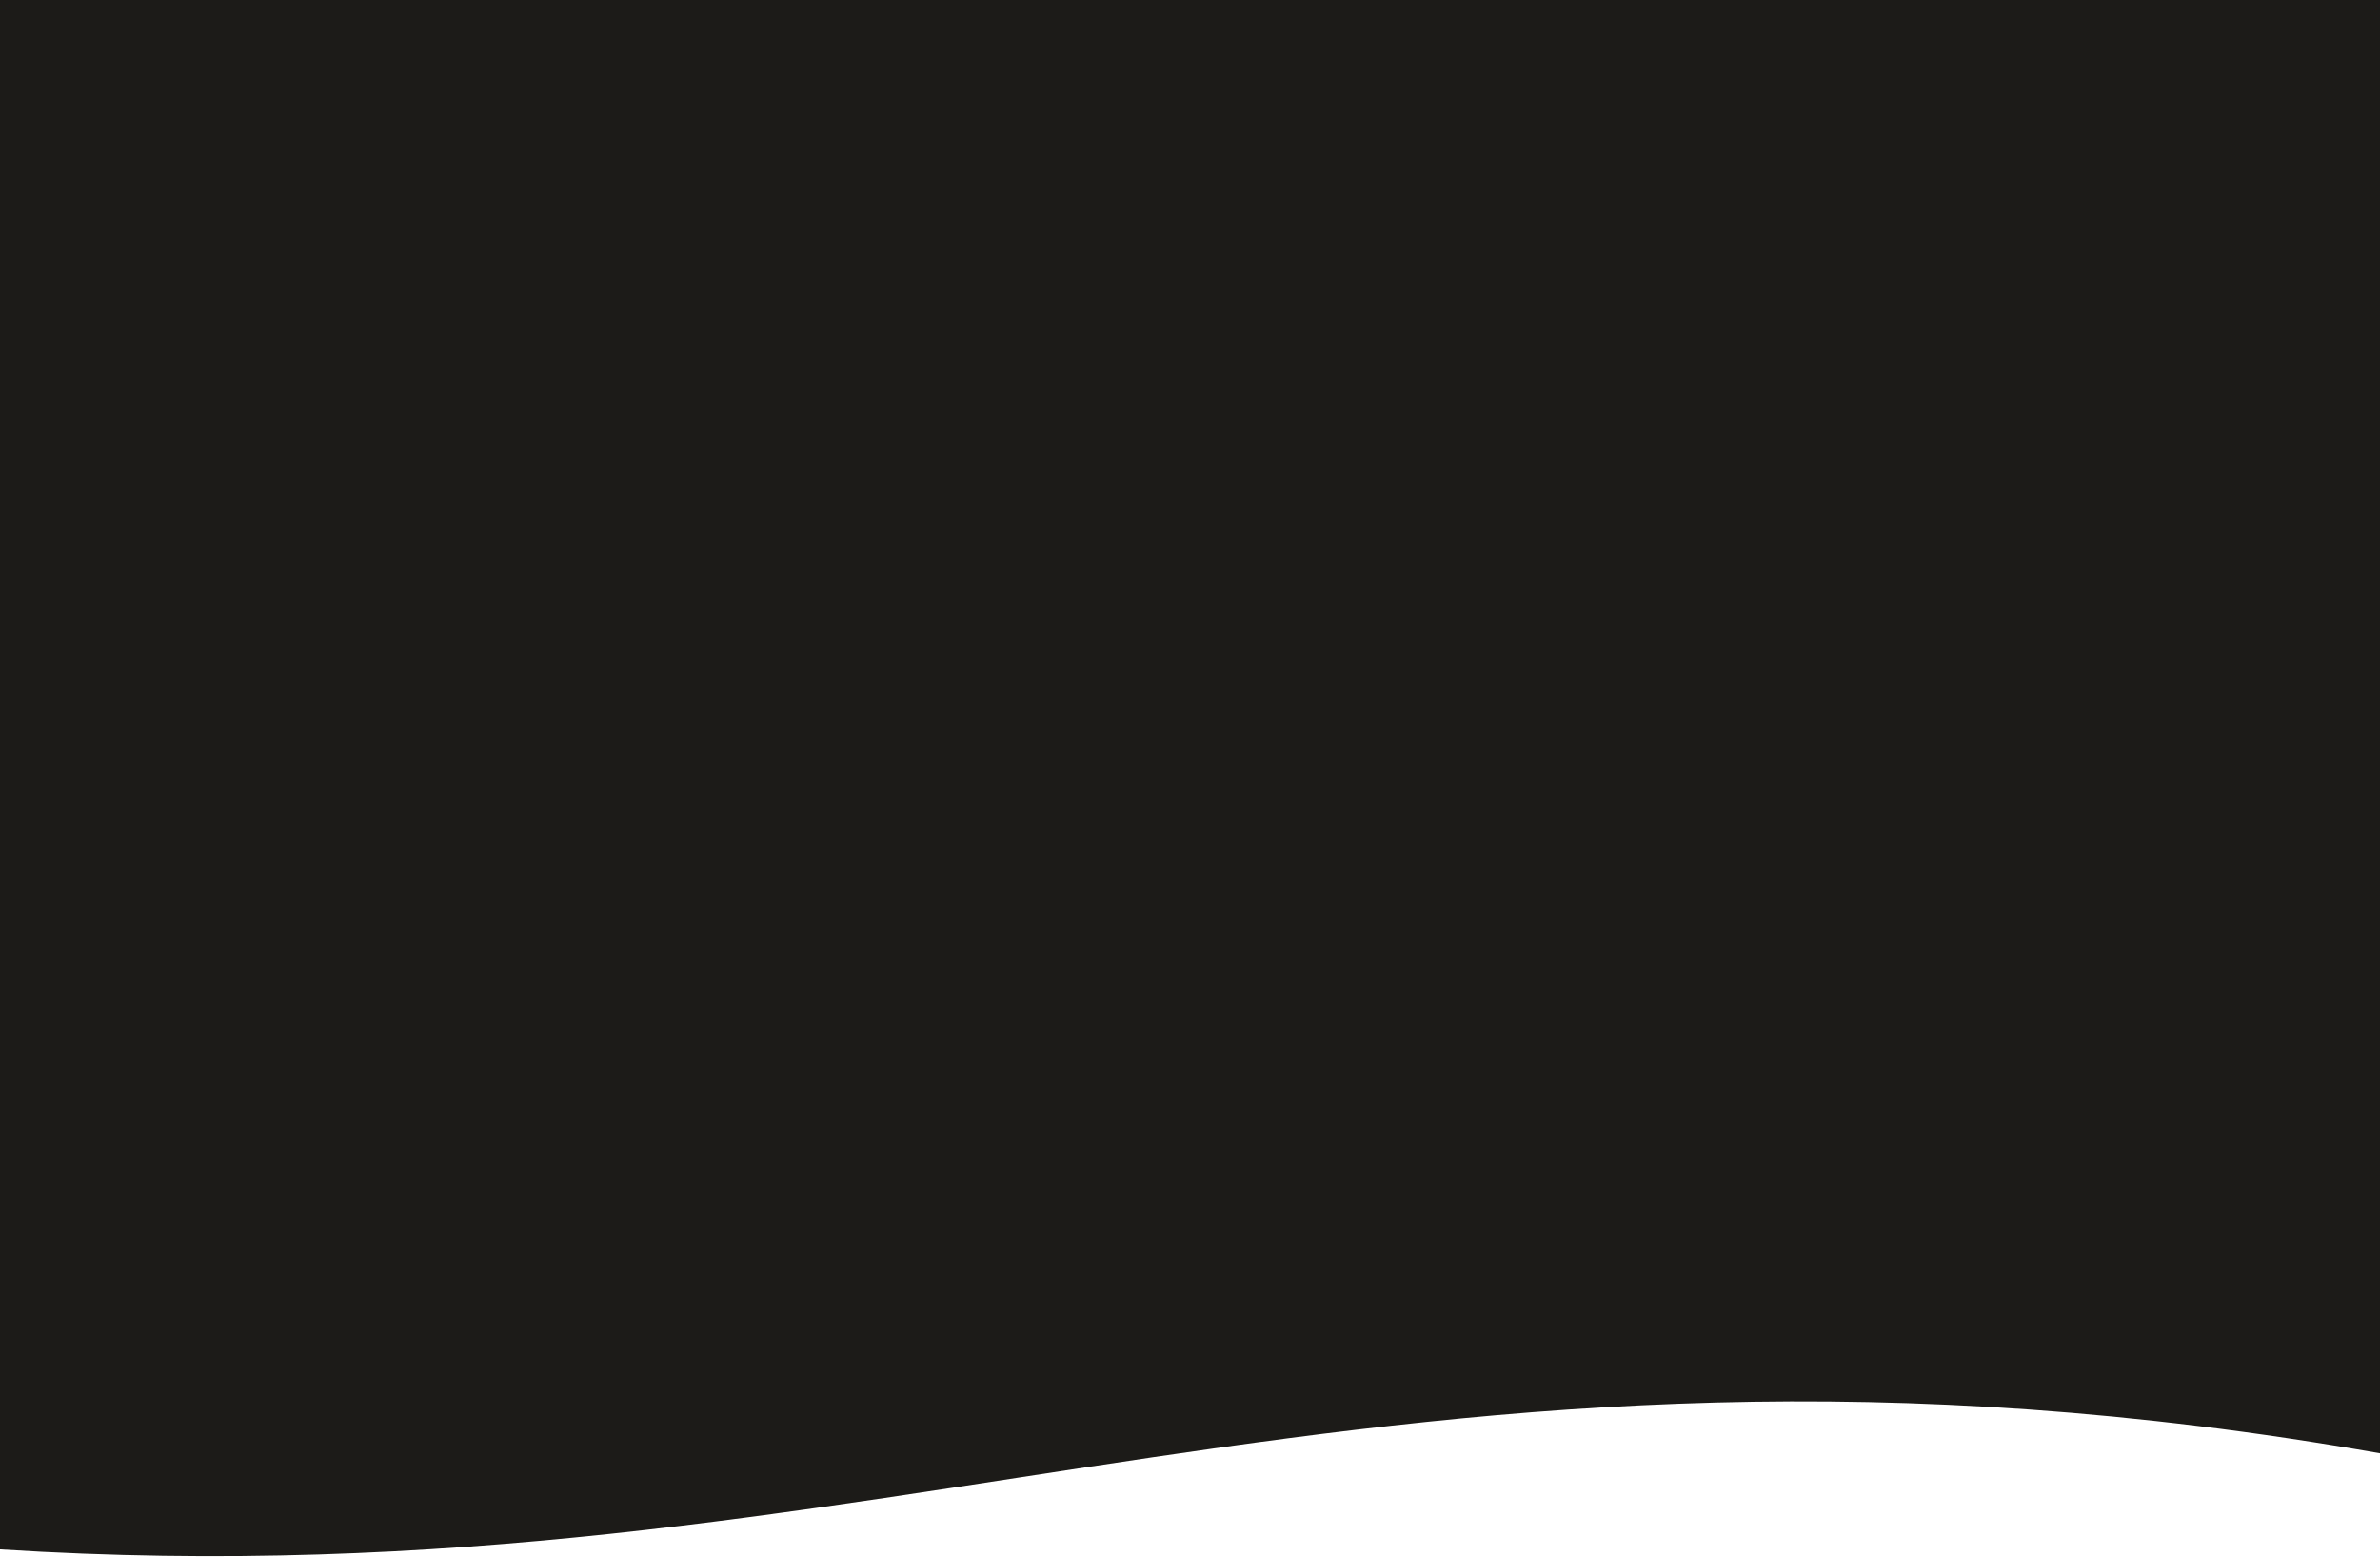
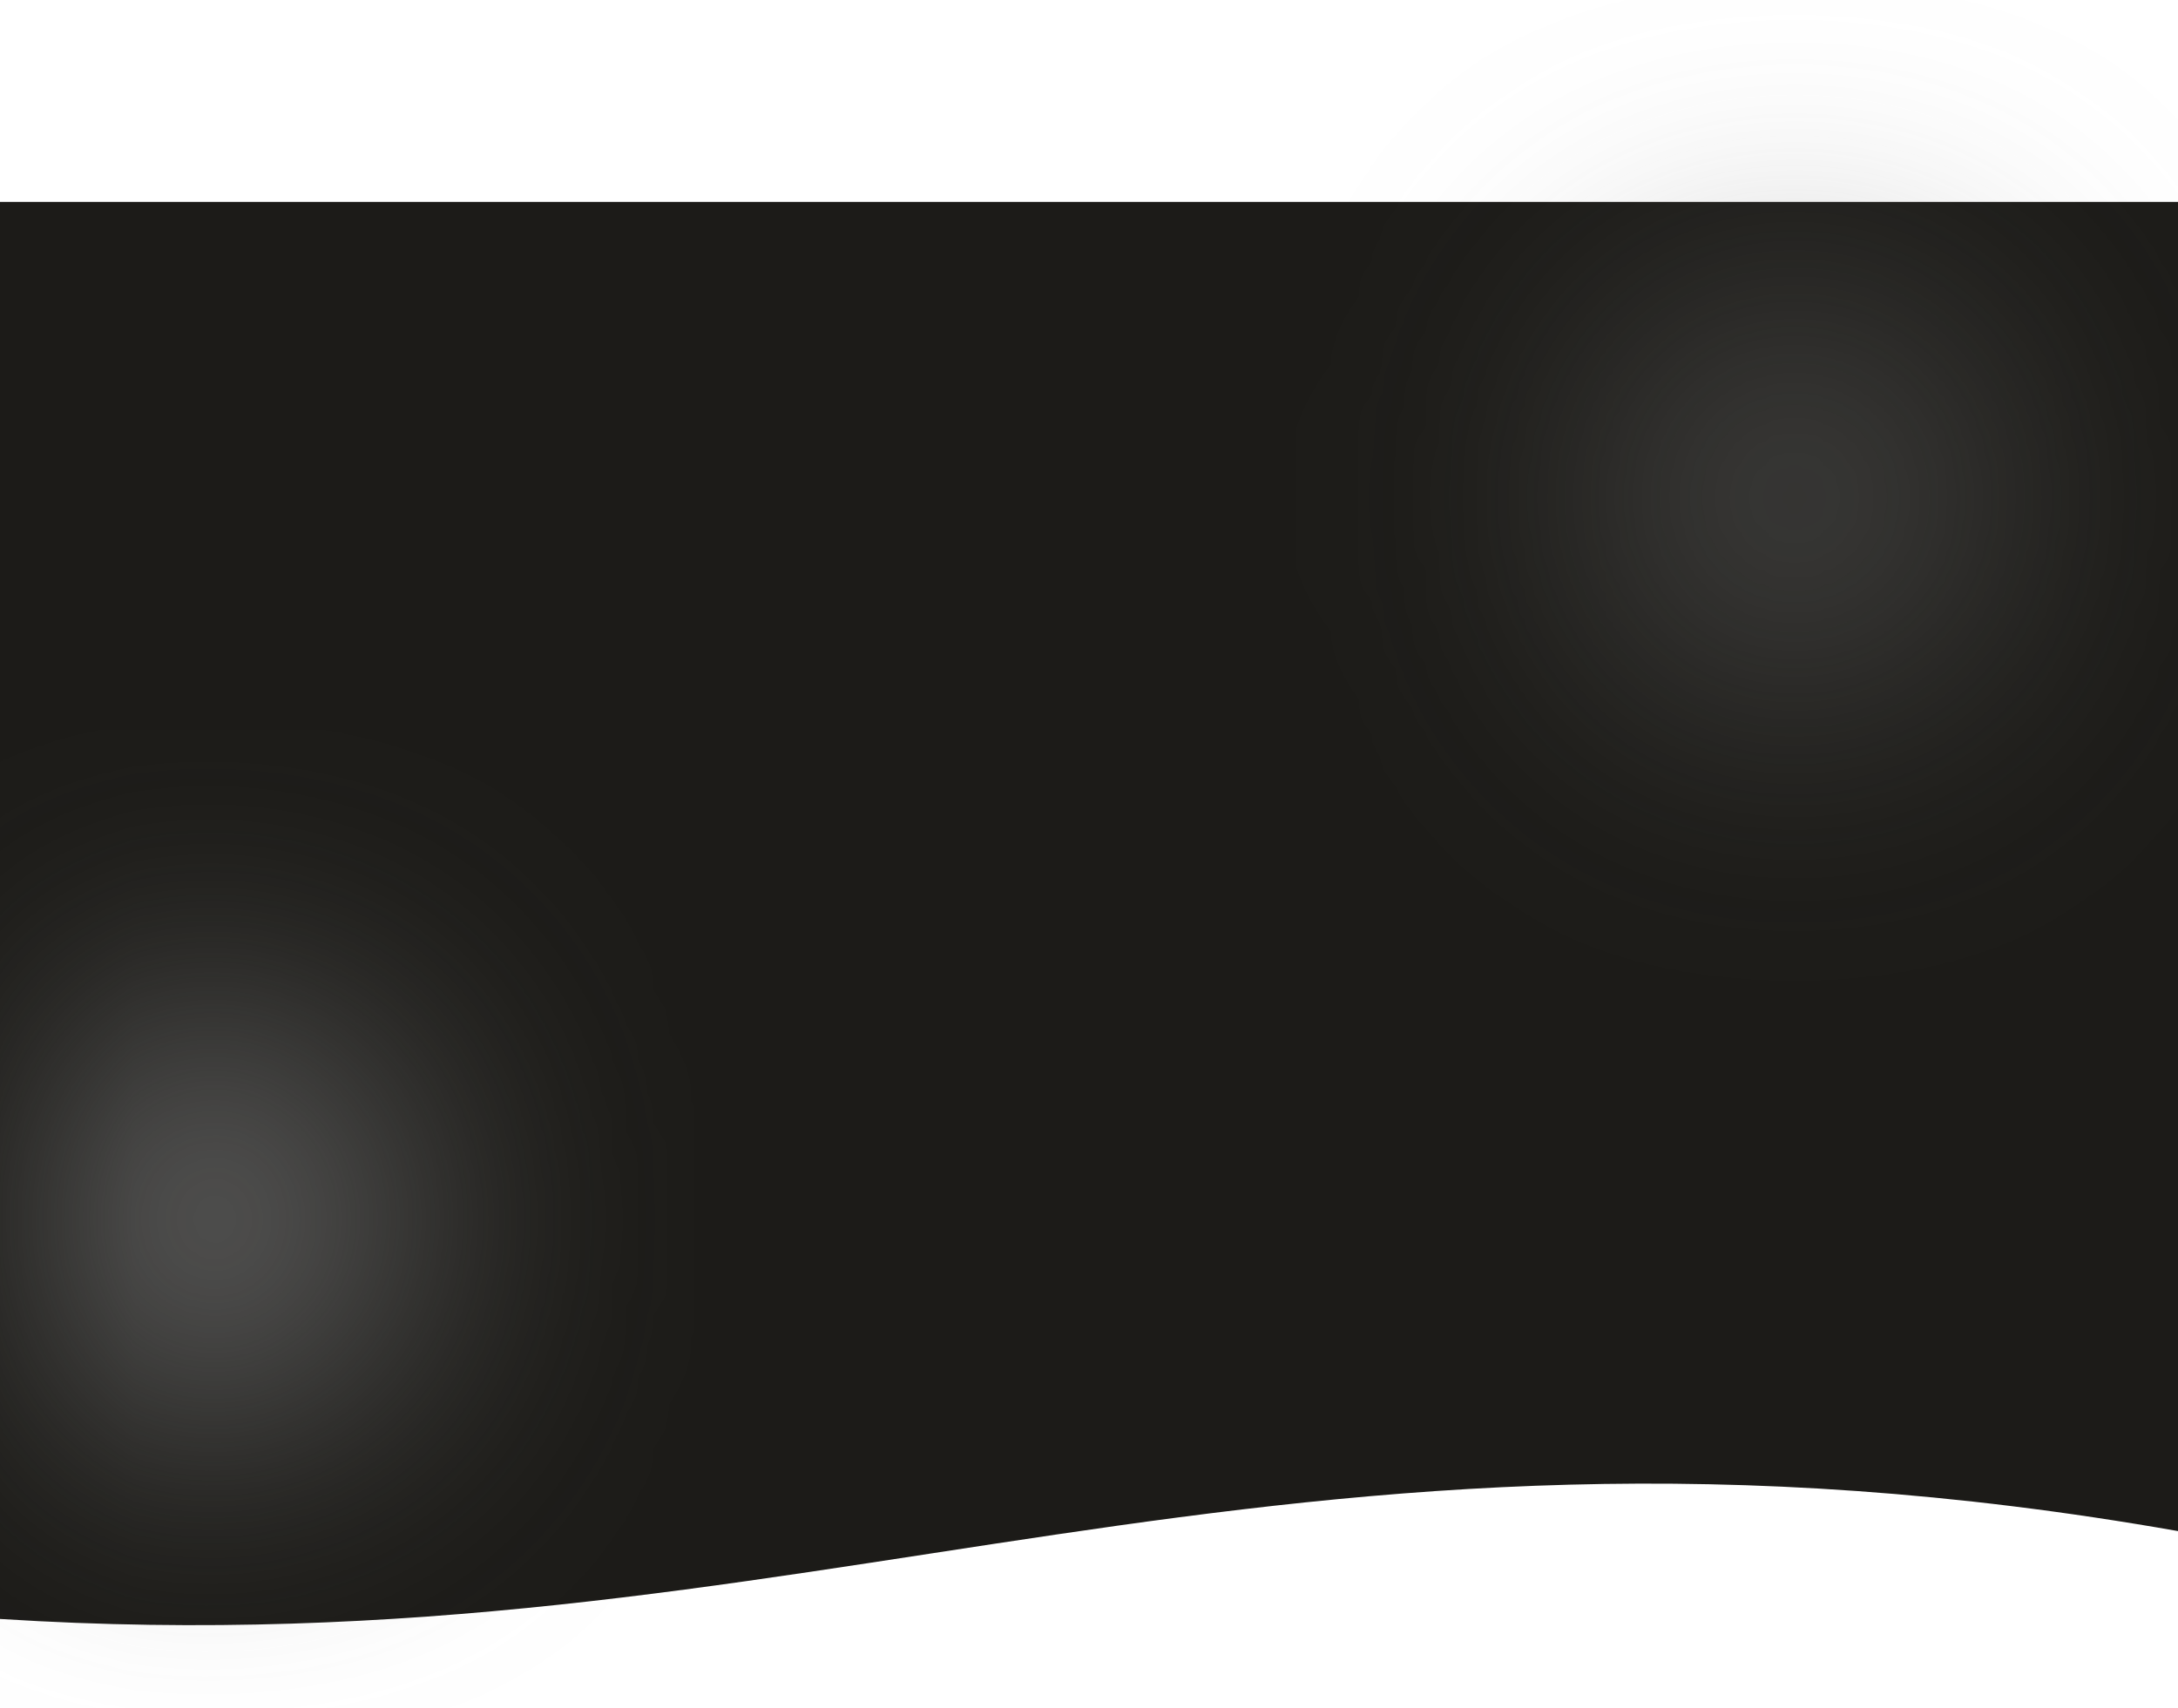
- <svg xmlns="http://www.w3.org/2000/svg" width="1920" height="1255" viewBox="0 0 1920 1255" fill="none">
-   <path d="M0 0H1920V1172.05C1119 1030.97 722 1295.66 0 1249.53V0Z" fill="#1C1B18" />
+ <svg xmlns="http://www.w3.org/2000/svg" width="1920" height="1506" viewBox="0 0 1920 1506" fill="none">
+   <path d="M0 178H1920V1350.05C1119 1208.97 722 1473.66 0 1427.53V178Z" fill="#1C1B18" />
+   <g filter="url(#filter0_f)">
+     <circle cx="1582" cy="439" r="189" fill="#646464" fill-opacity="0.5" />
+   </g>
+   <g filter="url(#filter1_f)">
+     <circle cx="181" cy="1075" r="181" fill="#646464" />
+   </g>
+   <defs>
+     <filter id="filter0_f" x="1143" y="0" width="878" height="878" filterUnits="userSpaceOnUse" color-interpolation-filters="sRGB">
+       <feFlood flood-opacity="0" result="BackgroundImageFix" />
+       <feBlend mode="normal" in="SourceGraphic" in2="BackgroundImageFix" result="shape" />
+       <feGaussianBlur stdDeviation="125" result="effect1_foregroundBlur" />
+     </filter>
+     <filter id="filter1_f" x="-250" y="644" width="862" height="862" filterUnits="userSpaceOnUse" color-interpolation-filters="sRGB">
+       <feFlood flood-opacity="0" result="BackgroundImageFix" />
+       <feBlend mode="normal" in="SourceGraphic" in2="BackgroundImageFix" result="shape" />
+       <feGaussianBlur stdDeviation="125" result="effect1_foregroundBlur" />
+     </filter>
+   </defs>
</svg>
